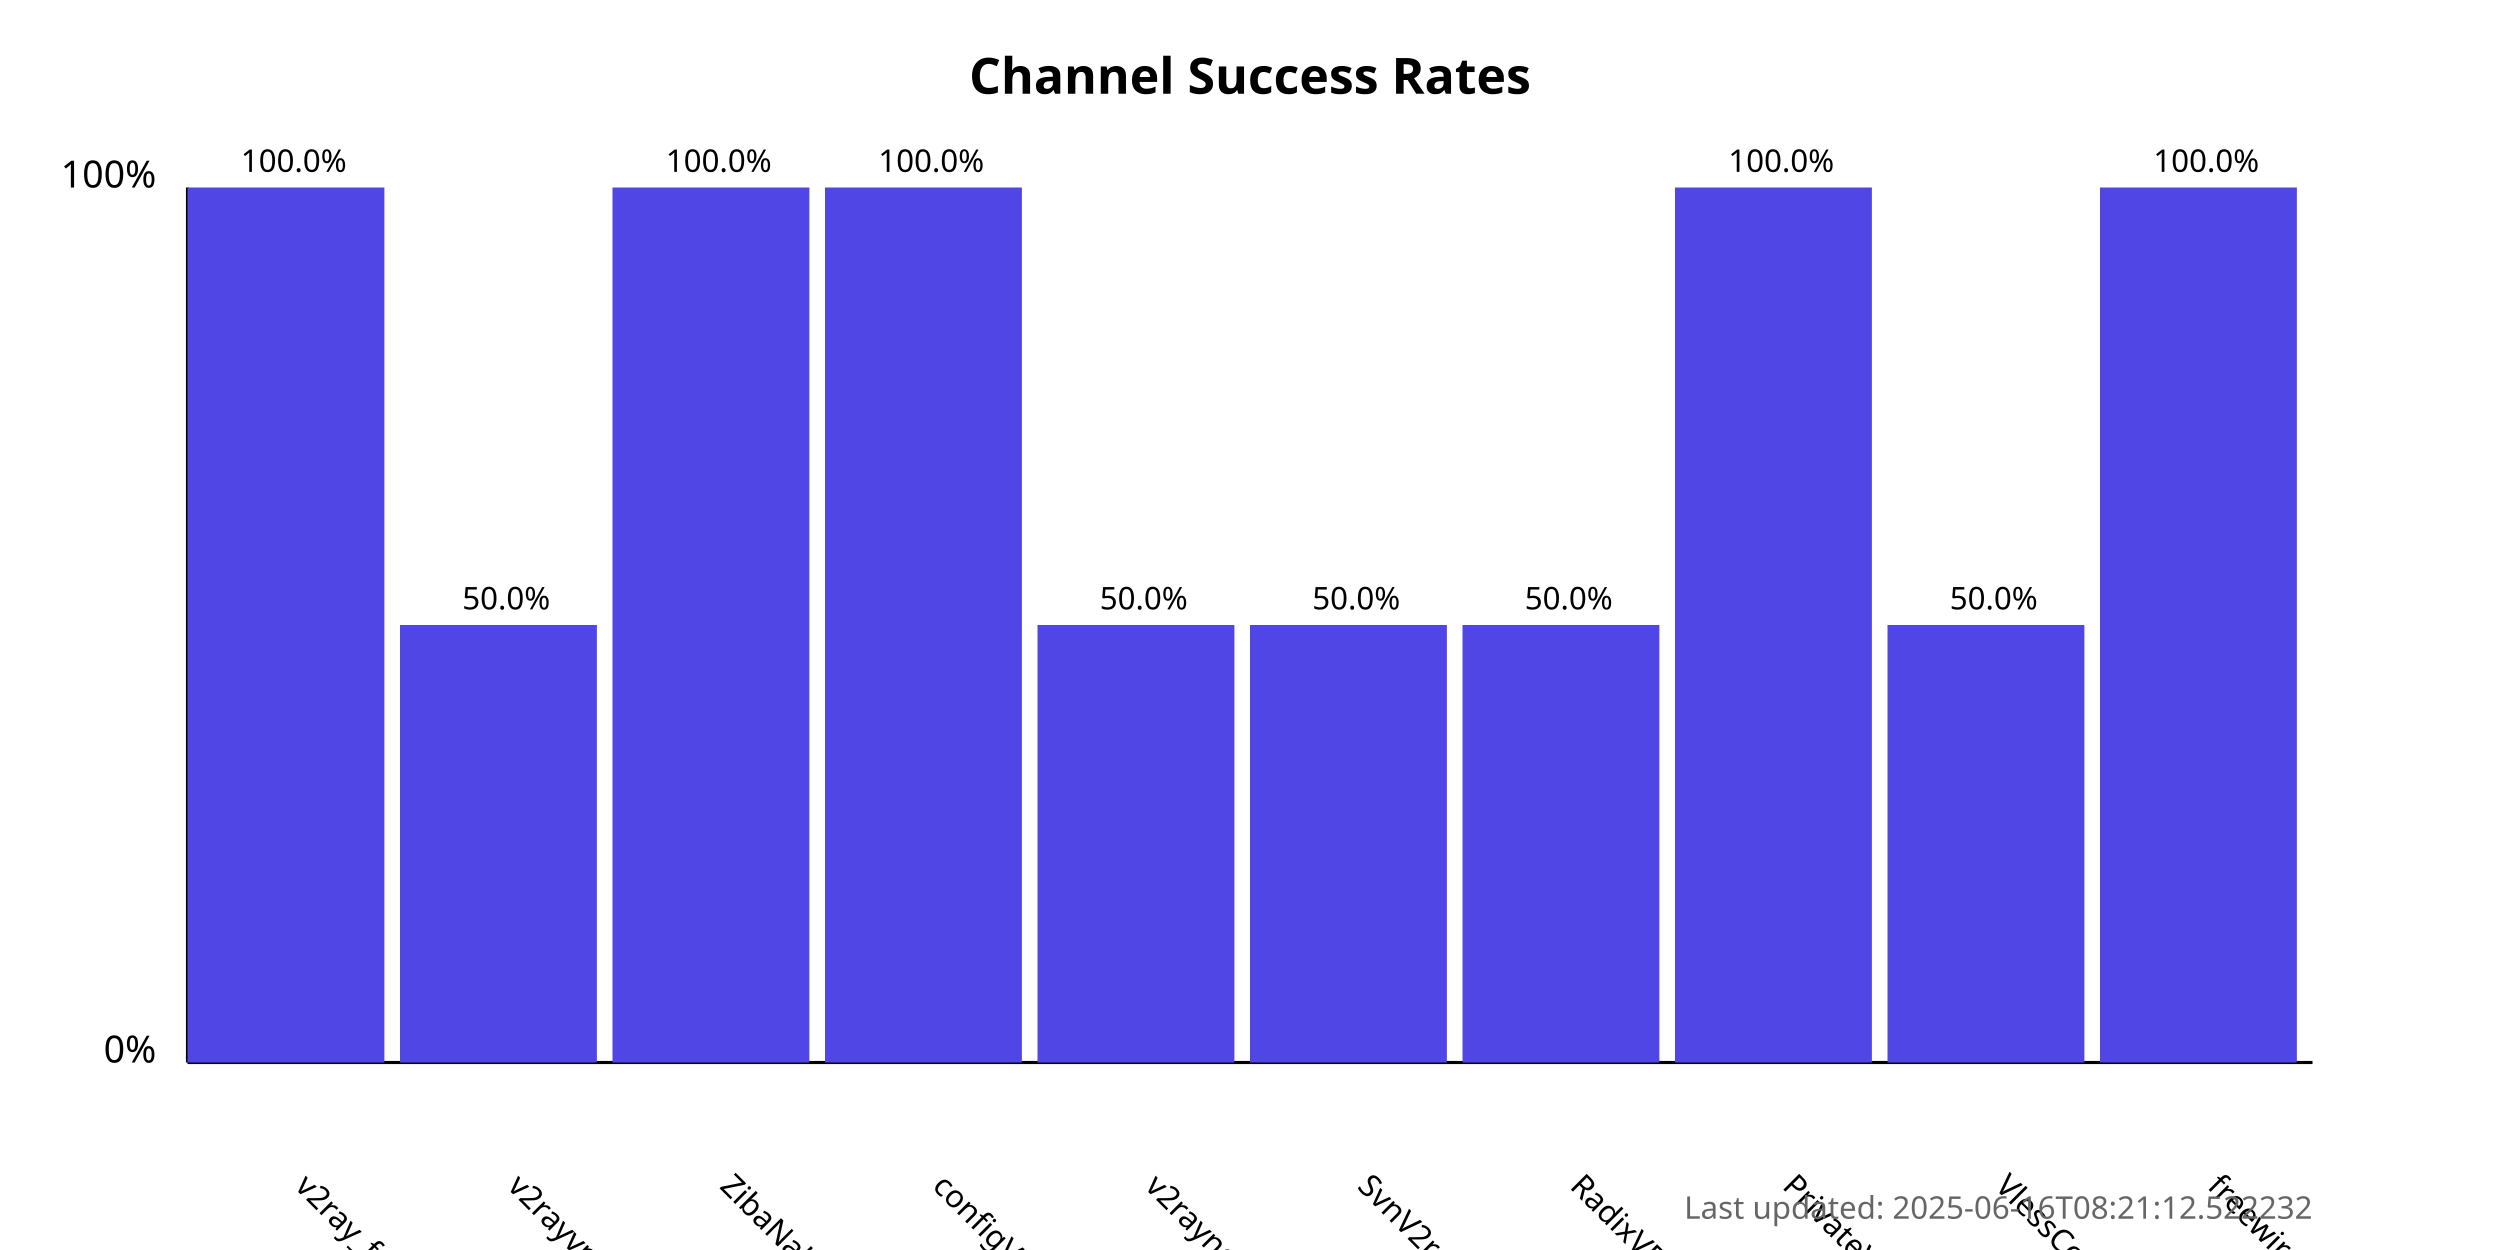
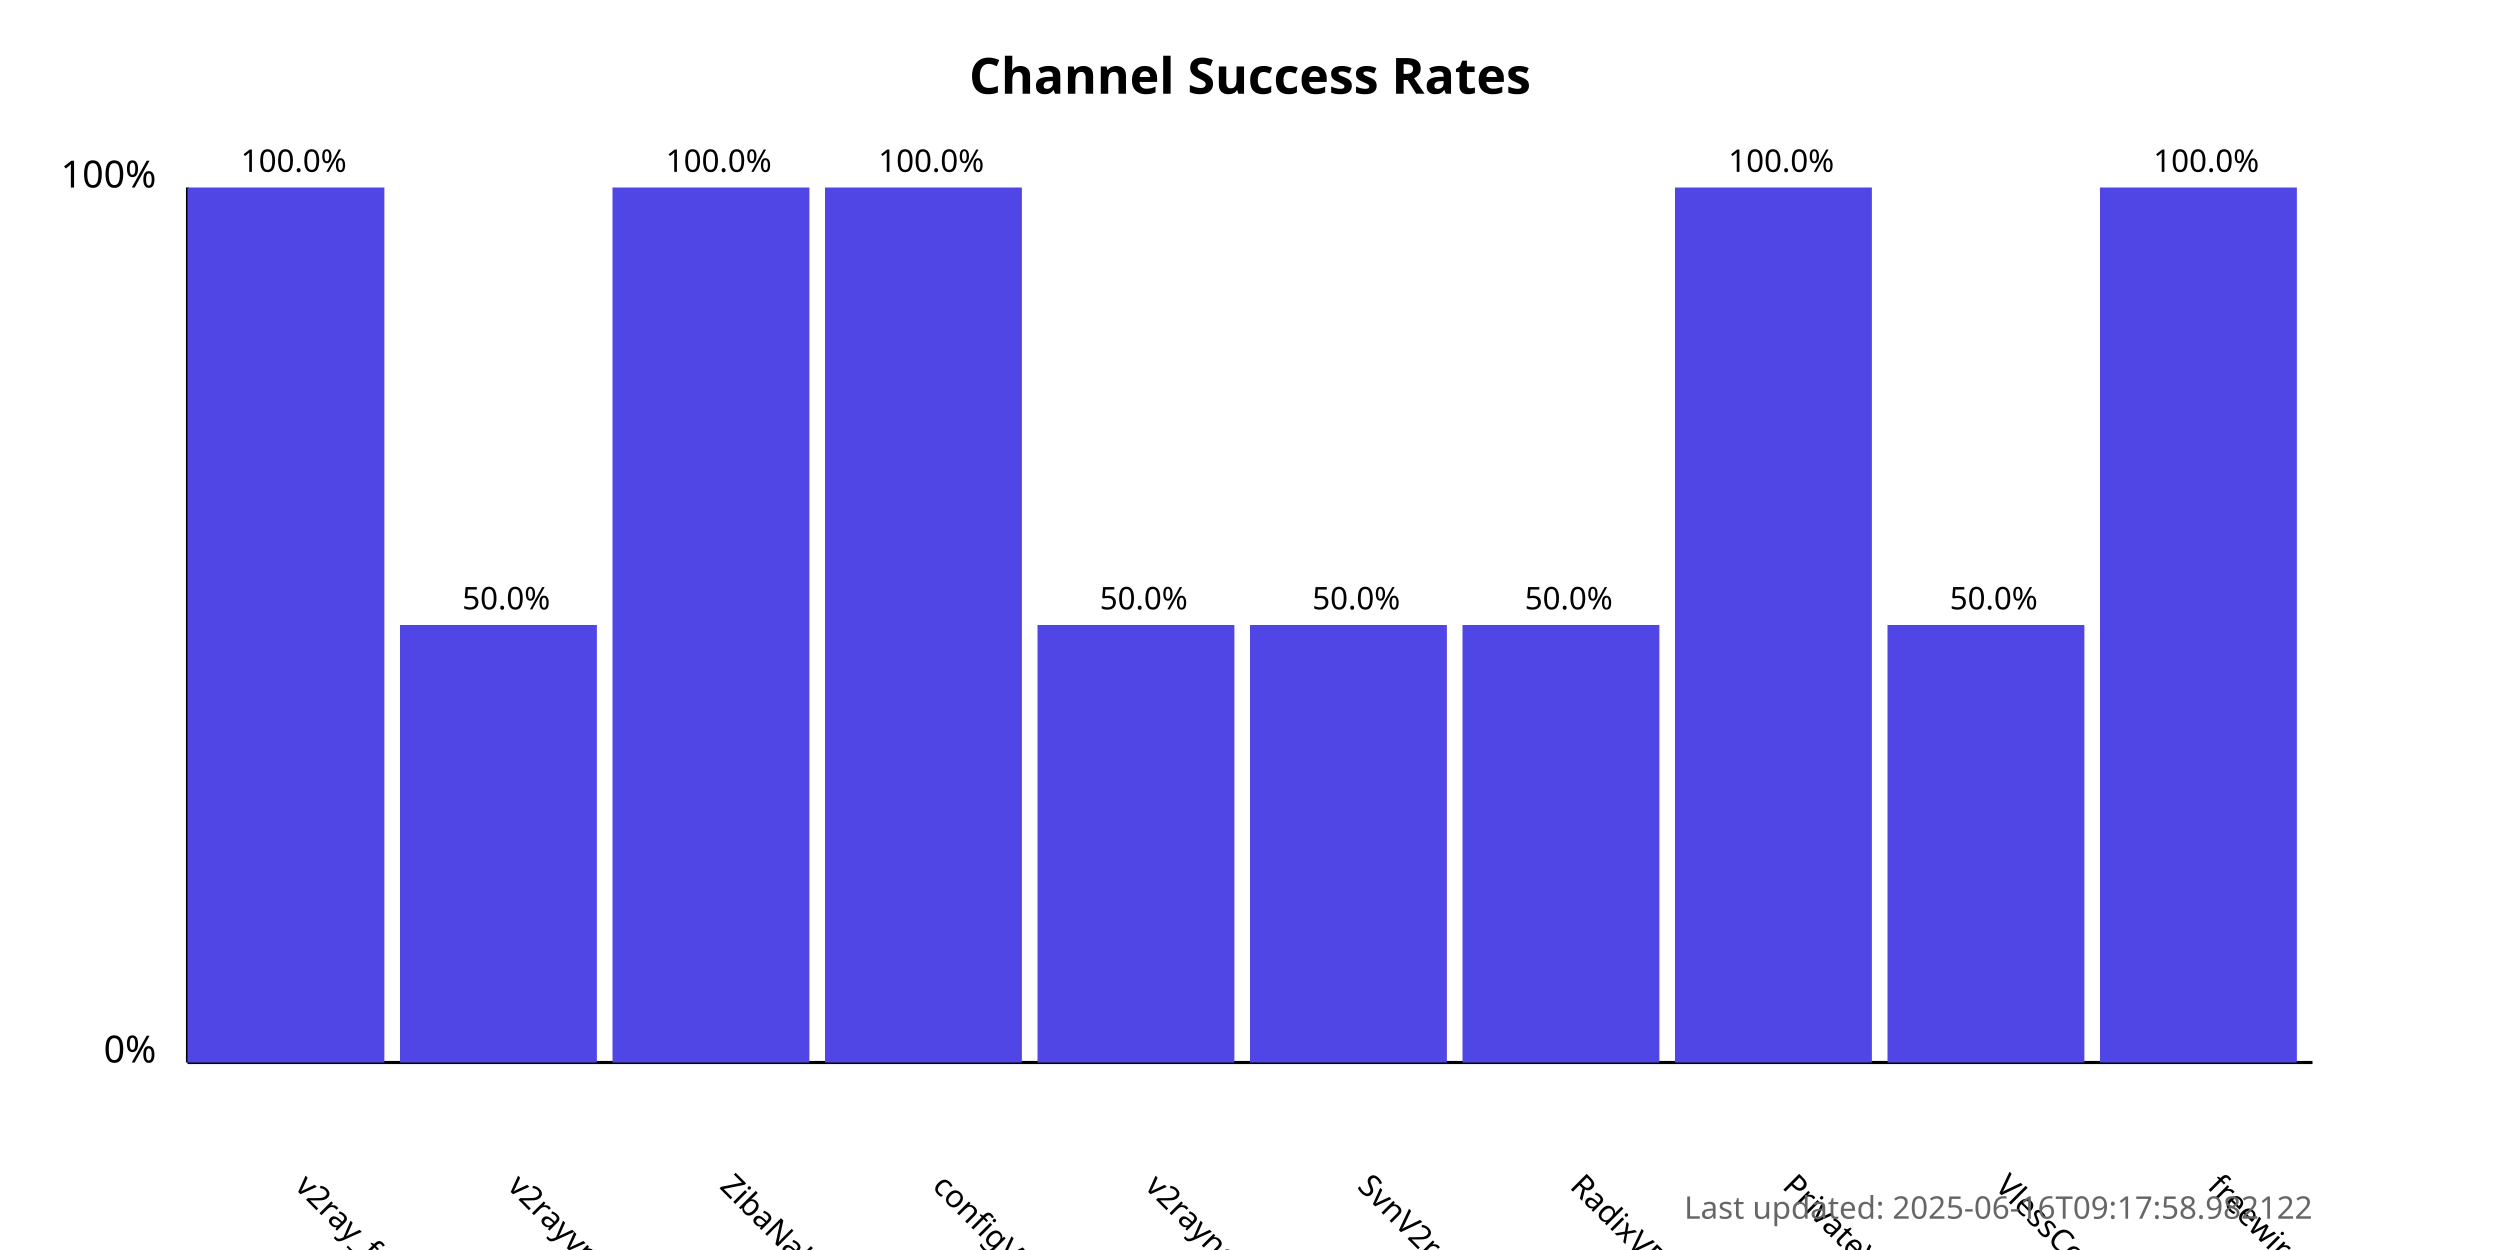
<svg xmlns="http://www.w3.org/2000/svg" width="800" height="400">
  <style>
            .chart-title { font: bold 16px sans-serif; }
            .axis-label { font: 12px sans-serif; }
            .tick-label { font: 10px sans-serif; }
            .bar { fill: #4f46e5; }
            .bar:hover { fill: #6366f1; }
            .timestamp { font: 10px sans-serif; fill: #666; }
        </style>
  <text x="400.0" y="30" text-anchor="middle" class="chart-title">
            Channel Success Rates
        </text>
  <line x1="60" y1="340" x2="60" y2="60" stroke="black" stroke-width="1" />
  <line x1="60" y1="340" x2="740" y2="340" stroke="black" stroke-width="1" />
  <text x="50" y="340" text-anchor="end" class="axis-label">0%</text>
  <text x="50" y="60" text-anchor="end" class="axis-label">100%</text>
  <g>
    <rect x="60" y="60.0" width="63.0" height="280.0" class="bar" />
    <text x="94.0" y="380" transform="rotate(45, 94.0, 380)" text-anchor="start" class="tick-label">
                v2ray_free_conf
            </text>
    <text x="94.0" y="55.0" text-anchor="middle" class="tick-label">
                100.0%
            </text>
  </g>
  <g>
    <rect x="128.0" y="200.0" width="63.0" height="140.0" class="bar" />
    <text x="162.0" y="380" transform="rotate(45, 162.0, 380)" text-anchor="start" class="tick-label">
                v2rayvpno
            </text>
    <text x="162.0" y="195.0" text-anchor="middle" class="tick-label">
                50.0%
            </text>
  </g>
  <g>
    <rect x="196.0" y="60.0" width="63.0" height="280.0" class="bar" />
    <text x="230.0" y="380" transform="rotate(45, 230.0, 380)" text-anchor="start" class="tick-label">
                ZibaNabz
            </text>
    <text x="230.0" y="55.0" text-anchor="middle" class="tick-label">
                100.0%
            </text>
  </g>
  <g>
    <rect x="264.0" y="60.0" width="63.0" height="280.0" class="bar" />
    <text x="298.0" y="380" transform="rotate(45, 298.0, 380)" text-anchor="start" class="tick-label">
                configV2rayForFree
            </text>
    <text x="298.0" y="55.0" text-anchor="middle" class="tick-label">
                100.0%
            </text>
  </g>
  <g>
    <rect x="332.0" y="200.0" width="63.0" height="140.0" class="bar" />
    <text x="366.0" y="380" transform="rotate(45, 366.0, 380)" text-anchor="start" class="tick-label">
                v2rayngvpn
            </text>
    <text x="366.0" y="195.0" text-anchor="middle" class="tick-label">
                50.0%
            </text>
  </g>
  <g>
    <rect x="400.0" y="200.0" width="63.0" height="140.0" class="bar" />
    <text x="434.0" y="380" transform="rotate(45, 434.0, 380)" text-anchor="start" class="tick-label">
                SvnV2ray
            </text>
    <text x="434.0" y="195.0" text-anchor="middle" class="tick-label">
                50.0%
            </text>
  </g>
  <g>
    <rect x="468.0" y="200.0" width="63.0" height="140.0" class="bar" />
    <text x="502.0" y="380" transform="rotate(45, 502.0, 380)" text-anchor="start" class="tick-label">
                RadixVPN
            </text>
    <text x="502.0" y="195.0" text-anchor="middle" class="tick-label">
                50.0%
            </text>
  </g>
  <g>
    <rect x="536.0" y="60.0" width="63.0" height="280.0" class="bar" />
    <text x="570.0" y="380" transform="rotate(45, 570.0, 380)" text-anchor="start" class="tick-label">
                PrivateVPNs
            </text>
    <text x="570.0" y="55.0" text-anchor="middle" class="tick-label">
                100.0%
            </text>
  </g>
  <g>
    <rect x="604.0" y="200.0" width="63.0" height="140.0" class="bar" />
    <text x="638.0" y="380" transform="rotate(45, 638.0, 380)" text-anchor="start" class="tick-label">
                VlessConfig
            </text>
    <text x="638.0" y="195.0" text-anchor="middle" class="tick-label">
                50.0%
            </text>
  </g>
  <g>
    <rect x="672.0" y="60.0" width="63.0" height="280.0" class="bar" />
    <text x="706.0" y="380" transform="rotate(45, 706.0, 380)" text-anchor="start" class="tick-label">
                freewireguard
            </text>
    <text x="706.0" y="55.0" text-anchor="middle" class="tick-label">
                100.0%
            </text>
  </g>
  <text x="740" y="390" text-anchor="end" class="timestamp">
-             Last updated: 2025-06-16T08:21:12.522232
+             Last updated: 2025-06-16T09:17:58.982122
        </text>
</svg>
